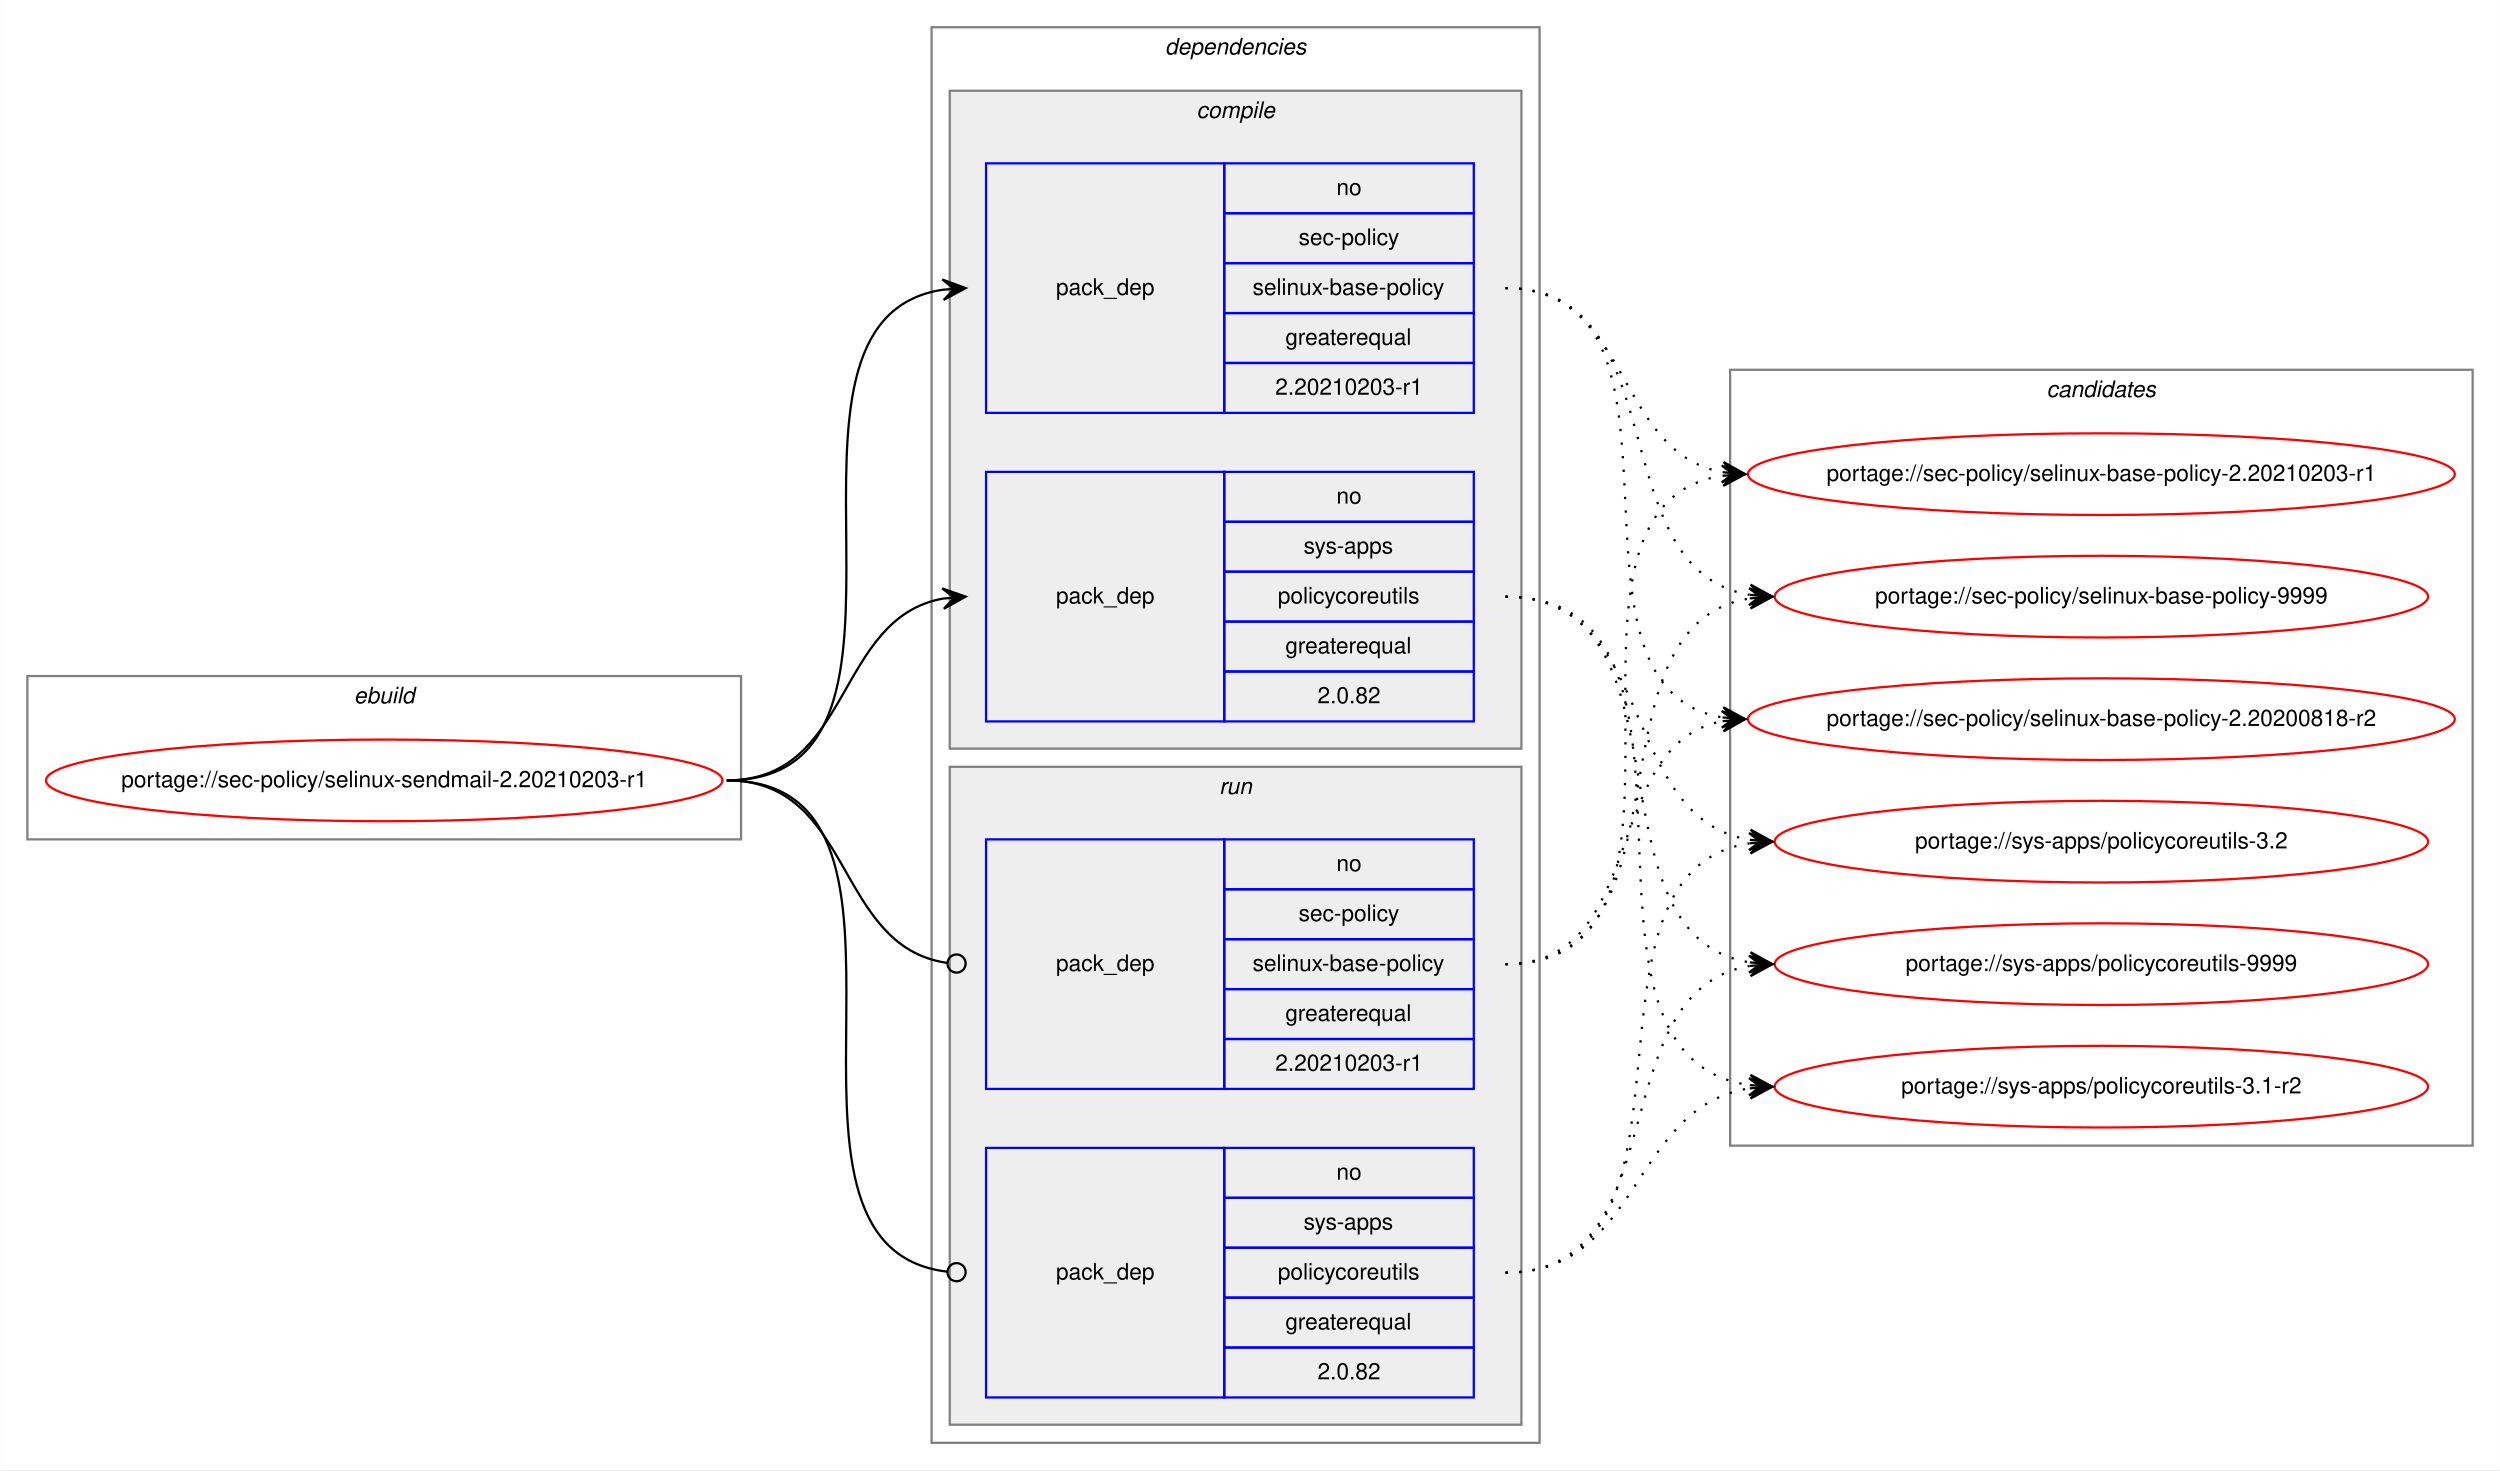
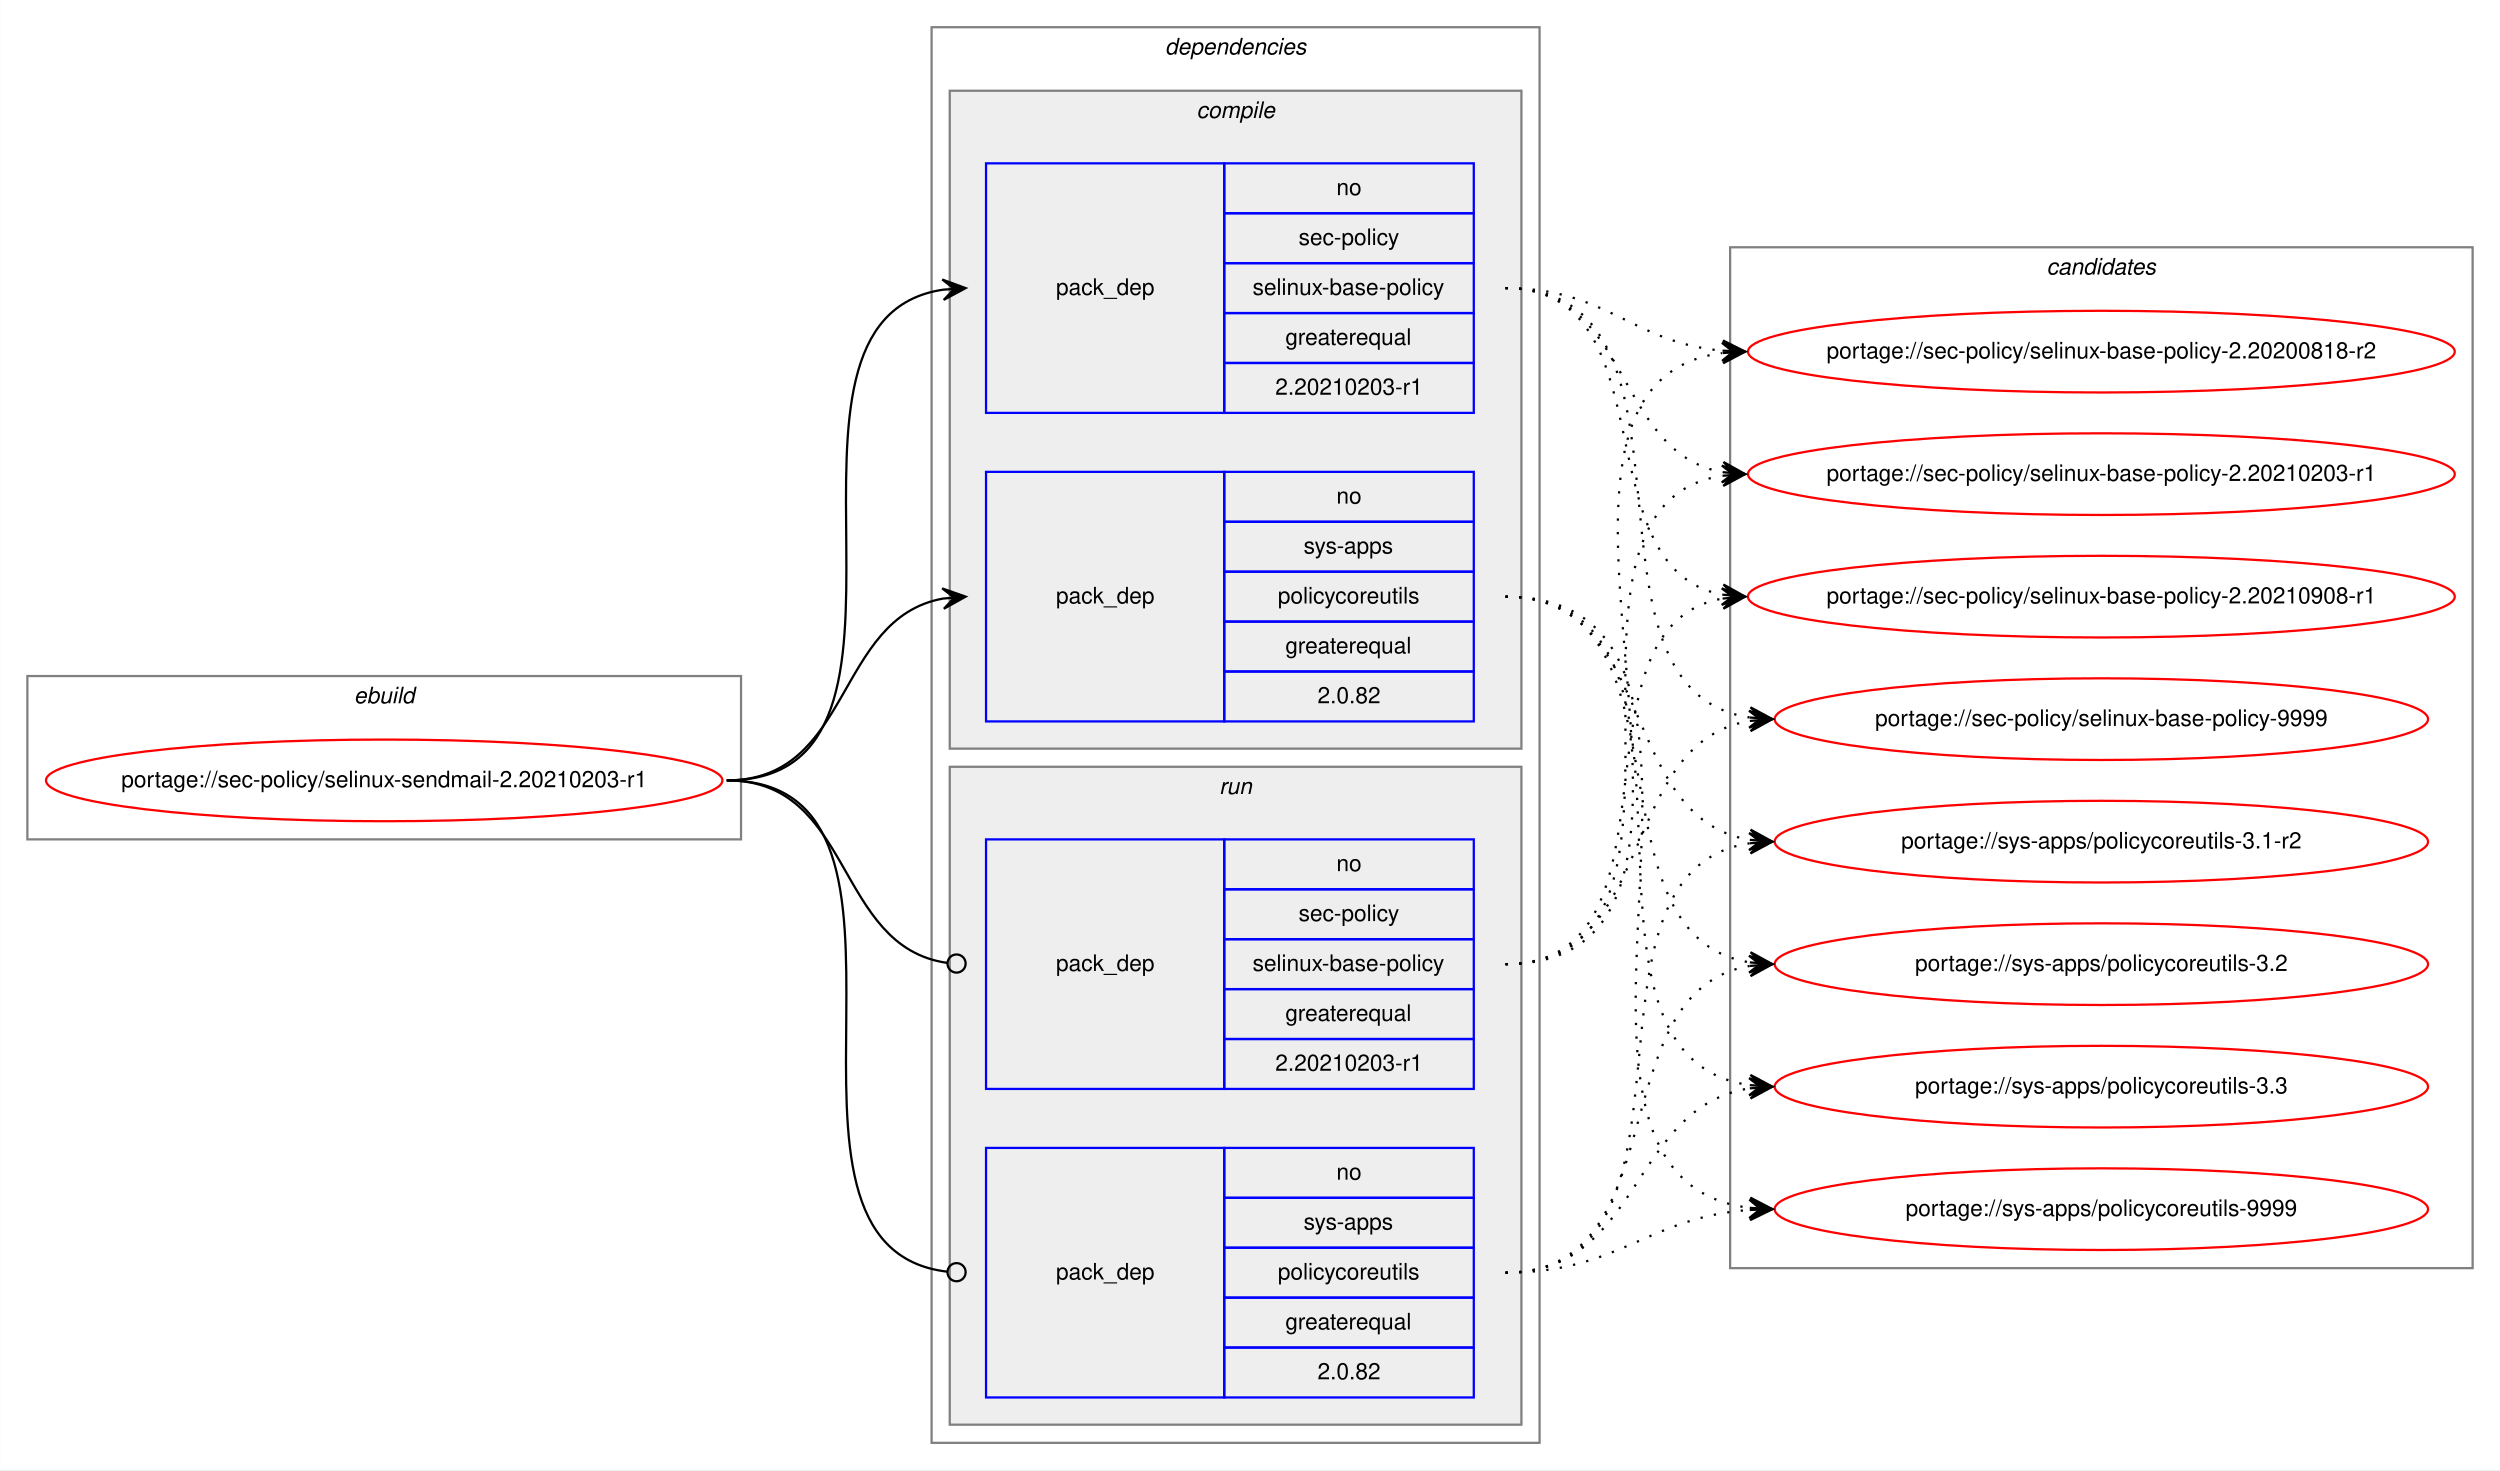
<svg xmlns="http://www.w3.org/2000/svg" xmlns:xlink="http://www.w3.org/1999/xlink" width="1102pt" height="648pt" viewBox="0.00 0.00 1101.87 648.00">
  <g id="graph0" class="graph" transform="scale(1 1) rotate(0) translate(4 644)">
    <polygon fill="white" stroke="transparent" points="-4,4 -4,-644 1097.87,-644 1097.87,4 -4,4" />
    <g id="clust1" class="cluster">
      <polygon fill="none" stroke="gray" points="8,-274 8,-346 322.58,-346 322.58,-274 8,-274" />
      <text text-anchor="start" x="151.95" y="-334" font-family="Helvetica,sans-Serif" font-style="italic" font-size="10.00">ebuild</text>
    </g>
    <g id="clust2" class="cluster">
      <polygon fill="none" stroke="gray" points="406.58,-8 406.58,-632 674.58,-632 674.58,-8 406.58,-8" />
      <text text-anchor="start" x="509.46" y="-620" font-family="Helvetica,sans-Serif" font-style="italic" font-size="10.00">dependencies</text>
    </g>
    <g id="clust3" class="cluster">
      <polygon fill="#eeeeee" stroke="gray" points="414.58,-314 414.58,-604 666.58,-604 666.58,-314 414.58,-314" />
      <text text-anchor="start" x="523.36" y="-592" font-family="Helvetica,sans-Serif" font-style="italic" font-size="10.00">compile</text>
    </g>
    <g id="clust7" class="cluster">
      <polygon fill="#eeeeee" stroke="gray" points="414.58,-16 414.58,-306 666.58,-306 666.58,-16 414.58,-16" />
      <text text-anchor="start" x="533.36" y="-294" font-family="Helvetica,sans-Serif" font-style="italic" font-size="10.00">run</text>
    </g>
    <g id="clust10" class="cluster">
-       <polygon fill="none" stroke="gray" points="758.58,-139 758.58,-481 1085.87,-481 1085.87,-139 758.58,-139" />
-       <text text-anchor="start" x="898.05" y="-469" font-family="Helvetica,sans-Serif" font-style="italic" font-size="10.00">candidates</text>
+       <polygon fill="none" stroke="gray" points="758.58,-85 758.58,-535 1085.87,-535 1085.87,-85 758.58,-85" />
+       <text text-anchor="start" x="898.05" y="-523" font-family="Helvetica,sans-Serif" font-style="italic" font-size="10.00">candidates</text>
    </g>
    <g id="node1" class="node">
      <g id="a_node1">
        <a xlink:href="../sec-policy/selinux-sendmail-2.20210203-r1.svg" xlink:title="portage://sec-policy/selinux-sendmail-2.20210203-r1">
          <ellipse fill="none" stroke="red" cx="165.29" cy="-300" rx="149.08" ry="18" />
          <text text-anchor="middle" x="165.29" y="-297" font-family="Helvetica,sans-Serif" font-size="10.00">portage://sec-policy/selinux-sendmail-2.20210203-r1</text>
        </a>
      </g>
    </g>
    <g id="node2" class="node">
      <polygon fill="none" stroke="blue" points="430.58,-462 430.58,-572 535.58,-572 535.58,-462 430.58,-462" />
      <text text-anchor="start" x="461.41" y="-514" font-family="Helvetica,sans-Serif" font-size="10.00">pack_dep</text>
      <polygon fill="none" stroke="blue" points="535.58,-550 535.58,-572 645.58,-572 645.58,-550 535.58,-550" />
      <text text-anchor="start" x="585.02" y="-558" font-family="Helvetica,sans-Serif" font-size="10.00">no</text>
      <polygon fill="none" stroke="blue" points="535.58,-528 535.58,-550 645.58,-550 645.58,-528 535.58,-528" />
      <text text-anchor="start" x="568.36" y="-536" font-family="Helvetica,sans-Serif" font-size="10.00">sec-policy</text>
      <polygon fill="none" stroke="blue" points="535.58,-506 535.58,-528 645.58,-528 645.58,-506 535.58,-506" />
      <text text-anchor="start" x="548.08" y="-514" font-family="Helvetica,sans-Serif" font-size="10.00">selinux-base-policy</text>
      <polygon fill="none" stroke="blue" points="535.58,-484 535.58,-506 645.58,-506 645.58,-484 535.58,-484" />
      <text text-anchor="start" x="562.52" y="-492" font-family="Helvetica,sans-Serif" font-size="10.00">greaterequal</text>
      <polygon fill="none" stroke="blue" points="535.58,-462 535.58,-484 645.58,-484 645.58,-462 535.58,-462" />
      <text text-anchor="start" x="558.07" y="-470" font-family="Helvetica,sans-Serif" font-size="10.00">2.20210203-r1</text>
    </g>
    <g id="edge1" class="edge">
      <path fill="none" stroke="black" d="M316.29,-300C419.93,-300 321.39,-502.83 411.61,-516.3" />
      <polygon fill="black" stroke="black" points="421.58,-517 411.29,-520.79 416.6,-516.65 411.61,-516.3 411.61,-516.3 411.61,-516.3 416.6,-516.65 411.92,-511.81 421.58,-517 421.58,-517" />
    </g>
    <g id="node3" class="node">
      <polygon fill="none" stroke="blue" points="430.58,-326 430.58,-436 535.58,-436 535.58,-326 430.58,-326" />
      <text text-anchor="start" x="461.41" y="-378" font-family="Helvetica,sans-Serif" font-size="10.00">pack_dep</text>
      <polygon fill="none" stroke="blue" points="535.58,-414 535.58,-436 645.58,-436 645.58,-414 535.58,-414" />
      <text text-anchor="start" x="585.02" y="-422" font-family="Helvetica,sans-Serif" font-size="10.00">no</text>
      <polygon fill="none" stroke="blue" points="535.58,-392 535.58,-414 645.58,-414 645.58,-392 535.58,-392" />
      <text text-anchor="start" x="570.58" y="-400" font-family="Helvetica,sans-Serif" font-size="10.00">sys-apps</text>
      <polygon fill="none" stroke="blue" points="535.58,-370 535.58,-392 645.58,-392 645.58,-370 535.58,-370" />
      <text text-anchor="start" x="559.19" y="-378" font-family="Helvetica,sans-Serif" font-size="10.00">policycoreutils</text>
      <polygon fill="none" stroke="blue" points="535.58,-348 535.58,-370 645.58,-370 645.58,-348 535.58,-348" />
      <text text-anchor="start" x="562.52" y="-356" font-family="Helvetica,sans-Serif" font-size="10.00">greaterequal</text>
      <polygon fill="none" stroke="blue" points="535.58,-326 535.58,-348 645.58,-348 645.58,-326 535.58,-326" />
      <text text-anchor="start" x="576.69" y="-334" font-family="Helvetica,sans-Serif" font-size="10.00">2.0.82</text>
    </g>
    <g id="edge2" class="edge">
      <path fill="none" stroke="black" d="M316.29,-300C371.76,-300 363.83,-371.49 411.62,-380.15" />
      <polygon fill="black" stroke="black" points="421.58,-381 411.24,-384.63 416.6,-380.57 411.62,-380.15 411.62,-380.15 411.62,-380.15 416.6,-380.57 412,-375.66 421.58,-381 421.58,-381" />
    </g>
    <g id="node4" class="node">
      <polygon fill="none" stroke="blue" points="430.58,-164 430.58,-274 535.58,-274 535.58,-164 430.58,-164" />
      <text text-anchor="start" x="461.41" y="-216" font-family="Helvetica,sans-Serif" font-size="10.00">pack_dep</text>
      <polygon fill="none" stroke="blue" points="535.58,-252 535.58,-274 645.58,-274 645.58,-252 535.58,-252" />
      <text text-anchor="start" x="585.02" y="-260" font-family="Helvetica,sans-Serif" font-size="10.00">no</text>
      <polygon fill="none" stroke="blue" points="535.58,-230 535.58,-252 645.58,-252 645.58,-230 535.58,-230" />
      <text text-anchor="start" x="568.36" y="-238" font-family="Helvetica,sans-Serif" font-size="10.00">sec-policy</text>
      <polygon fill="none" stroke="blue" points="535.58,-208 535.58,-230 645.58,-230 645.58,-208 535.58,-208" />
      <text text-anchor="start" x="548.08" y="-216" font-family="Helvetica,sans-Serif" font-size="10.00">selinux-base-policy</text>
      <polygon fill="none" stroke="blue" points="535.58,-186 535.58,-208 645.58,-208 645.58,-186 535.58,-186" />
      <text text-anchor="start" x="562.52" y="-194" font-family="Helvetica,sans-Serif" font-size="10.00">greaterequal</text>
      <polygon fill="none" stroke="blue" points="535.58,-164 535.58,-186 645.58,-186 645.58,-164 535.58,-164" />
      <text text-anchor="start" x="558.07" y="-172" font-family="Helvetica,sans-Serif" font-size="10.00">2.20210203-r1</text>
    </g>
    <g id="edge3" class="edge">
      <path fill="none" stroke="black" d="M316.29,-300C372.45,-300 363.62,-226.72 413.43,-219.56" />
      <ellipse fill="none" stroke="black" cx="417.59" cy="-219.27" rx="4" ry="4" />
    </g>
    <g id="node5" class="node">
      <polygon fill="none" stroke="blue" points="430.58,-28 430.58,-138 535.58,-138 535.58,-28 430.58,-28" />
      <text text-anchor="start" x="461.41" y="-80" font-family="Helvetica,sans-Serif" font-size="10.00">pack_dep</text>
      <polygon fill="none" stroke="blue" points="535.58,-116 535.58,-138 645.58,-138 645.58,-116 535.58,-116" />
      <text text-anchor="start" x="585.02" y="-124" font-family="Helvetica,sans-Serif" font-size="10.00">no</text>
      <polygon fill="none" stroke="blue" points="535.58,-94 535.58,-116 645.58,-116 645.58,-94 535.58,-94" />
      <text text-anchor="start" x="570.58" y="-102" font-family="Helvetica,sans-Serif" font-size="10.00">sys-apps</text>
      <polygon fill="none" stroke="blue" points="535.58,-72 535.58,-94 645.58,-94 645.58,-72 535.58,-72" />
      <text text-anchor="start" x="559.19" y="-80" font-family="Helvetica,sans-Serif" font-size="10.00">policycoreutils</text>
      <polygon fill="none" stroke="blue" points="535.58,-50 535.58,-72 645.58,-72 645.58,-50 535.58,-50" />
      <text text-anchor="start" x="562.52" y="-58" font-family="Helvetica,sans-Serif" font-size="10.00">greaterequal</text>
      <polygon fill="none" stroke="blue" points="535.58,-28 535.58,-50 645.58,-50 645.58,-28 535.58,-28" />
      <text text-anchor="start" x="576.69" y="-36" font-family="Helvetica,sans-Serif" font-size="10.00">2.0.82</text>
    </g>
    <g id="edge4" class="edge">
      <path fill="none" stroke="black" d="M316.29,-300C420.66,-300 319.99,-94.29 413.55,-83.44" />
      <ellipse fill="none" stroke="black" cx="417.59" cy="-83.22" rx="4" ry="4" />
    </g>
    <g id="node6" class="node">
      <g id="a_node6">
        <a xlink:href="../sec-policy/selinux-base-policy-2.20200818-r2.svg" xlink:title="portage://sec-policy/selinux-base-policy-2.20200818-r2">
-           <ellipse fill="none" stroke="red" cx="922.22" cy="-327" rx="155.78" ry="18" />
-           <text text-anchor="middle" x="922.22" y="-324" font-family="Helvetica,sans-Serif" font-size="10.00">portage://sec-policy/selinux-base-policy-2.20200818-r2</text>
+           <ellipse fill="none" stroke="red" cx="922.22" cy="-489" rx="155.78" ry="18" />
+           <text text-anchor="middle" x="922.22" y="-486" font-family="Helvetica,sans-Serif" font-size="10.00">portage://sec-policy/selinux-base-policy-2.20200818-r2</text>
        </a>
      </g>
    </g>
    <g id="edge5" class="edge">
-       <path fill="none" stroke="black" stroke-dasharray="1,5" d="M659.58,-517C752.62,-517 674.85,-340.84 755.21,-327.77" />
-       <polygon fill="black" stroke="black" points="765.22,-327 755.6,-332.25 760.24,-327.38 755.25,-327.76 755.25,-327.76 755.25,-327.76 760.24,-327.38 754.91,-323.28 765.22,-327 765.22,-327" />
+       <path fill="none" stroke="black" stroke-dasharray="1,5" d="M659.58,-517C704.55,-517 715.17,-493 755.04,-489.44" />
+       <polygon fill="black" stroke="black" points="765.22,-489 755.43,-493.93 760.23,-489.22 755.23,-489.43 755.23,-489.43 755.23,-489.43 760.23,-489.22 755.04,-484.94 765.22,-489 765.22,-489" />
    </g>
    <g id="node7" class="node">
      <g id="a_node7">
        <a xlink:href="../sec-policy/selinux-base-policy-2.20210203-r1.svg" xlink:title="portage://sec-policy/selinux-base-policy-2.20210203-r1">
          <ellipse fill="none" stroke="red" cx="922.22" cy="-435" rx="155.78" ry="18" />
          <text text-anchor="middle" x="922.22" y="-432" font-family="Helvetica,sans-Serif" font-size="10.00">portage://sec-policy/selinux-base-policy-2.20210203-r1</text>
        </a>
      </g>
    </g>
    <g id="edge6" class="edge">
      <path fill="none" stroke="black" stroke-dasharray="1,5" d="M659.58,-517C715.42,-517 707.12,-444.63 755.2,-435.87" />
      <polygon fill="black" stroke="black" points="765.22,-435 755.65,-440.34 760.24,-435.43 755.26,-435.86 755.26,-435.86 755.26,-435.86 760.24,-435.43 754.87,-431.38 765.22,-435 765.22,-435" />
    </g>
    <g id="node8" class="node">
      <g id="a_node8">
-         <a xlink:href="../sec-policy/selinux-base-policy-9999.svg" xlink:title="portage://sec-policy/selinux-base-policy-9999">
-           <ellipse fill="none" stroke="red" cx="922.22" cy="-381" rx="144" ry="18" />
-           <text text-anchor="middle" x="922.22" y="-378" font-family="Helvetica,sans-Serif" font-size="10.00">portage://sec-policy/selinux-base-policy-9999</text>
+         <a xlink:href="../sec-policy/selinux-base-policy-2.20210908-r1.svg" xlink:title="portage://sec-policy/selinux-base-policy-2.20210908-r1">
+           <ellipse fill="none" stroke="red" cx="922.22" cy="-381" rx="155.78" ry="18" />
+           <text text-anchor="middle" x="922.22" y="-378" font-family="Helvetica,sans-Serif" font-size="10.00">portage://sec-policy/selinux-base-policy-2.20210908-r1</text>
        </a>
      </g>
    </g>
    <g id="edge7" class="edge">
-       <path fill="none" stroke="black" stroke-dasharray="1,5" d="M659.58,-517C735.91,-517 700.85,-392.94 767.17,-381.8" />
-       <polygon fill="black" stroke="black" points="777.22,-381 767.61,-386.28 772.24,-381.4 767.26,-381.79 767.26,-381.79 767.26,-381.79 772.24,-381.4 766.9,-377.31 777.22,-381 777.22,-381" />
+       <path fill="none" stroke="black" stroke-dasharray="1,5" d="M659.58,-517C732.53,-517 692.86,-393.45 755.25,-381.87" />
+       <polygon fill="black" stroke="black" points="765.22,-381 755.65,-386.35 760.24,-381.43 755.26,-381.87 755.26,-381.87 755.26,-381.87 760.24,-381.43 754.87,-377.38 765.22,-381 765.22,-381" />
    </g>
    <g id="node9" class="node">
      <g id="a_node9">
-         <a xlink:href="../sys-apps/policycoreutils-3.1-r2.svg" xlink:title="portage://sys-apps/policycoreutils-3.1-r2">
-           <ellipse fill="none" stroke="red" cx="922.22" cy="-165" rx="144" ry="18" />
-           <text text-anchor="middle" x="922.22" y="-162" font-family="Helvetica,sans-Serif" font-size="10.00">portage://sys-apps/policycoreutils-3.1-r2</text>
+         <a xlink:href="../sec-policy/selinux-base-policy-9999.svg" xlink:title="portage://sec-policy/selinux-base-policy-9999">
+           <ellipse fill="none" stroke="red" cx="922.22" cy="-327" rx="144" ry="18" />
+           <text text-anchor="middle" x="922.22" y="-324" font-family="Helvetica,sans-Serif" font-size="10.00">portage://sec-policy/selinux-base-policy-9999</text>
        </a>
      </g>
    </g>
    <g id="edge8" class="edge">
-       <path fill="none" stroke="black" stroke-dasharray="1,5" d="M659.58,-381C765.27,-381 674.38,-179.11 767.02,-165.7" />
-       <polygon fill="black" stroke="black" points="777.22,-165 767.56,-170.17 772.24,-165.34 767.25,-165.68 767.25,-165.68 767.25,-165.68 772.24,-165.34 766.94,-161.19 777.22,-165 777.22,-165" />
+       <path fill="none" stroke="black" stroke-dasharray="1,5" d="M659.58,-517C755.32,-517 683.52,-340.48 767.15,-327.73" />
+       <polygon fill="black" stroke="black" points="777.22,-327 767.57,-332.21 772.24,-327.36 767.25,-327.72 767.25,-327.72 767.25,-327.72 772.24,-327.36 766.93,-323.23 777.22,-327 777.22,-327" />
    </g>
    <g id="node10" class="node">
      <g id="a_node10">
-         <a xlink:href="../sys-apps/policycoreutils-3.2.svg" xlink:title="portage://sys-apps/policycoreutils-3.2">
+         <a xlink:href="../sys-apps/policycoreutils-3.1-r2.svg" xlink:title="portage://sys-apps/policycoreutils-3.1-r2">
          <ellipse fill="none" stroke="red" cx="922.22" cy="-273" rx="144" ry="18" />
-           <text text-anchor="middle" x="922.22" y="-270" font-family="Helvetica,sans-Serif" font-size="10.00">portage://sys-apps/policycoreutils-3.2</text>
+           <text text-anchor="middle" x="922.22" y="-270" font-family="Helvetica,sans-Serif" font-size="10.00">portage://sys-apps/policycoreutils-3.1-r2</text>
        </a>
      </g>
    </g>
    <g id="edge9" class="edge">
      <path fill="none" stroke="black" stroke-dasharray="1,5" d="M659.58,-381C726.96,-381 708.47,-283.69 767.12,-273.81" />
      <polygon fill="black" stroke="black" points="777.22,-273 767.62,-278.28 772.24,-273.4 767.26,-273.8 767.26,-273.8 767.26,-273.8 772.24,-273.4 766.9,-269.31 777.22,-273 777.22,-273" />
    </g>
    <g id="node11" class="node">
      <g id="a_node11">
-         <a xlink:href="../sys-apps/policycoreutils-9999.svg" xlink:title="portage://sys-apps/policycoreutils-9999">
+         <a xlink:href="../sys-apps/policycoreutils-3.2.svg" xlink:title="portage://sys-apps/policycoreutils-3.2">
          <ellipse fill="none" stroke="red" cx="922.22" cy="-219" rx="144" ry="18" />
-           <text text-anchor="middle" x="922.22" y="-216" font-family="Helvetica,sans-Serif" font-size="10.00">portage://sys-apps/policycoreutils-9999</text>
+           <text text-anchor="middle" x="922.22" y="-216" font-family="Helvetica,sans-Serif" font-size="10.00">portage://sys-apps/policycoreutils-3.2</text>
        </a>
      </g>
    </g>
    <g id="edge10" class="edge">
      <path fill="none" stroke="black" stroke-dasharray="1,5" d="M659.58,-381C744.92,-381 692.94,-232.02 767.01,-219.8" />
      <polygon fill="black" stroke="black" points="777.22,-219 767.6,-224.26 772.24,-219.39 767.25,-219.78 767.25,-219.78 767.25,-219.78 772.24,-219.39 766.91,-215.29 777.22,-219 777.22,-219" />
    </g>
+     <g id="node12" class="node">
+       <g id="a_node12">
+         <a xlink:href="../sys-apps/policycoreutils-3.3.svg" xlink:title="portage://sys-apps/policycoreutils-3.3">
+           <ellipse fill="none" stroke="red" cx="922.22" cy="-165" rx="144" ry="18" />
+           <text text-anchor="middle" x="922.22" y="-162" font-family="Helvetica,sans-Serif" font-size="10.00">portage://sys-apps/policycoreutils-3.3</text>
+         </a>
+       </g>
+     </g>
    <g id="edge11" class="edge">
-       <path fill="none" stroke="black" stroke-dasharray="1,5" d="M659.58,-219C723.06,-219 700.93,-315.51 755.04,-326.07" />
-       <polygon fill="black" stroke="black" points="765.22,-327 754.86,-330.57 760.25,-326.54 755.27,-326.09 755.27,-326.09 755.27,-326.09 760.25,-326.54 755.68,-321.61 765.22,-327 765.22,-327" />
+       <path fill="none" stroke="black" stroke-dasharray="1,5" d="M659.58,-381C765.27,-381 674.38,-179.11 767.02,-165.7" />
+       <polygon fill="black" stroke="black" points="777.22,-165 767.56,-170.17 772.24,-165.34 767.25,-165.68 767.25,-165.68 767.25,-165.68 772.24,-165.34 766.94,-161.19 777.22,-165 777.22,-165" />
+     </g>
+     <g id="node13" class="node">
+       <g id="a_node13">
+         <a xlink:href="../sys-apps/policycoreutils-9999.svg" xlink:title="portage://sys-apps/policycoreutils-9999">
+           <ellipse fill="none" stroke="red" cx="922.22" cy="-111" rx="144" ry="18" />
+           <text text-anchor="middle" x="922.22" y="-108" font-family="Helvetica,sans-Serif" font-size="10.00">portage://sys-apps/policycoreutils-9999</text>
+         </a>
+       </g>
    </g>
    <g id="edge12" class="edge">
+       <path fill="none" stroke="black" stroke-dasharray="1,5" d="M659.58,-381C786.9,-381 654.01,-125.56 767.09,-111.59" />
+       <polygon fill="black" stroke="black" points="777.22,-111 767.51,-116.08 772.23,-111.29 767.24,-111.59 767.24,-111.59 767.24,-111.59 772.23,-111.29 766.98,-107.09 777.22,-111 777.22,-111" />
+     </g>
+     <g id="edge13" class="edge">
+       <path fill="none" stroke="black" stroke-dasharray="1,5" d="M659.58,-219C784.79,-219 644.75,-473.92 754.94,-488.36" />
+       <polygon fill="black" stroke="black" points="765.22,-489 754.97,-492.87 760.23,-488.69 755.24,-488.38 755.24,-488.38 755.24,-488.38 760.23,-488.69 755.52,-483.89 765.22,-489 765.22,-489" />
+     </g>
+     <g id="edge14" class="edge">
      <path fill="none" stroke="black" stroke-dasharray="1,5" d="M659.58,-219C762.8,-219 665.5,-420.49 755,-434.26" />
      <polygon fill="black" stroke="black" points="765.22,-435 754.93,-438.77 760.24,-434.64 755.25,-434.28 755.25,-434.28 755.25,-434.28 760.24,-434.64 755.58,-429.79 765.22,-435 765.22,-435" />
    </g>
-     <g id="edge13" class="edge">
-       <path fill="none" stroke="black" stroke-dasharray="1,5" d="M659.58,-219C744.92,-219 692.94,-367.98 767.01,-380.2" />
-       <polygon fill="black" stroke="black" points="777.22,-381 766.91,-384.71 772.24,-380.61 767.25,-380.22 767.25,-380.22 767.25,-380.22 772.24,-380.61 767.6,-375.74 777.22,-381 777.22,-381" />
-     </g>
-     <g id="edge14" class="edge">
+     <g id="edge15" class="edge">
+       <path fill="none" stroke="black" stroke-dasharray="1,5" d="M659.58,-219C741.85,-219 684.68,-367.38 754.96,-380.13" />
+       <polygon fill="black" stroke="black" points="765.22,-381 754.88,-384.64 760.24,-380.58 755.26,-380.15 755.26,-380.15 755.26,-380.15 760.24,-380.58 755.64,-375.67 765.22,-381 765.22,-381" />
+     </g>
+     <g id="edge16" class="edge">
+       <path fill="none" stroke="black" stroke-dasharray="1,5" d="M659.58,-219C726.96,-219 708.47,-316.31 767.12,-326.19" />
+       <polygon fill="black" stroke="black" points="777.22,-327 766.9,-330.69 772.24,-326.6 767.26,-326.2 767.26,-326.2 767.26,-326.2 772.24,-326.6 767.62,-321.72 777.22,-327 777.22,-327" />
+     </g>
+     <g id="edge17" class="edge">
+       <path fill="none" stroke="black" stroke-dasharray="1,5" d="M659.58,-83C755.32,-83 683.52,-259.52 767.15,-272.27" />
+       <polygon fill="black" stroke="black" points="777.22,-273 766.93,-276.77 772.24,-272.64 767.25,-272.28 767.25,-272.28 767.25,-272.28 772.24,-272.64 767.57,-267.79 777.22,-273 777.22,-273" />
+     </g>
+     <g id="edge18" class="edge">
+       <path fill="none" stroke="black" stroke-dasharray="1,5" d="M659.58,-83C735.91,-83 700.85,-207.06 767.17,-218.2" />
+       <polygon fill="black" stroke="black" points="777.22,-219 766.9,-222.69 772.24,-218.6 767.26,-218.21 767.26,-218.21 767.26,-218.21 772.24,-218.6 767.61,-213.72 777.22,-219 777.22,-219" />
+     </g>
+     <g id="edge19" class="edge">
      <path fill="none" stroke="black" stroke-dasharray="1,5" d="M659.58,-83C719.71,-83 714.37,-155.97 767.08,-164.24" />
      <polygon fill="black" stroke="black" points="777.22,-165 766.92,-168.74 772.24,-164.63 767.25,-164.25 767.25,-164.25 767.25,-164.25 772.24,-164.63 767.59,-159.77 777.22,-165 777.22,-165" />
    </g>
-     <g id="edge15" class="edge">
-       <path fill="none" stroke="black" stroke-dasharray="1,5" d="M659.58,-83C755.32,-83 683.52,-259.52 767.15,-272.27" />
-       <polygon fill="black" stroke="black" points="777.22,-273 766.93,-276.77 772.24,-272.64 767.25,-272.28 767.25,-272.28 767.25,-272.28 772.24,-272.64 767.57,-267.79 777.22,-273 777.22,-273" />
-     </g>
-     <g id="edge16" class="edge">
-       <path fill="none" stroke="black" stroke-dasharray="1,5" d="M659.58,-83C735.91,-83 700.85,-207.06 767.17,-218.2" />
-       <polygon fill="black" stroke="black" points="777.22,-219 766.9,-222.69 772.24,-218.6 767.26,-218.21 767.26,-218.21 767.26,-218.21 772.24,-218.6 767.61,-213.72 777.22,-219 777.22,-219" />
+     <g id="edge20" class="edge">
+       <path fill="none" stroke="black" stroke-dasharray="1,5" d="M659.58,-83C709.76,-83 721.94,-107.4 767.07,-110.65" />
+       <polygon fill="black" stroke="black" points="777.22,-111 767.07,-115.15 772.23,-110.83 767.23,-110.65 767.23,-110.65 767.23,-110.65 772.23,-110.83 767.39,-106.15 777.22,-111 777.22,-111" />
    </g>
  </g>
</svg>
